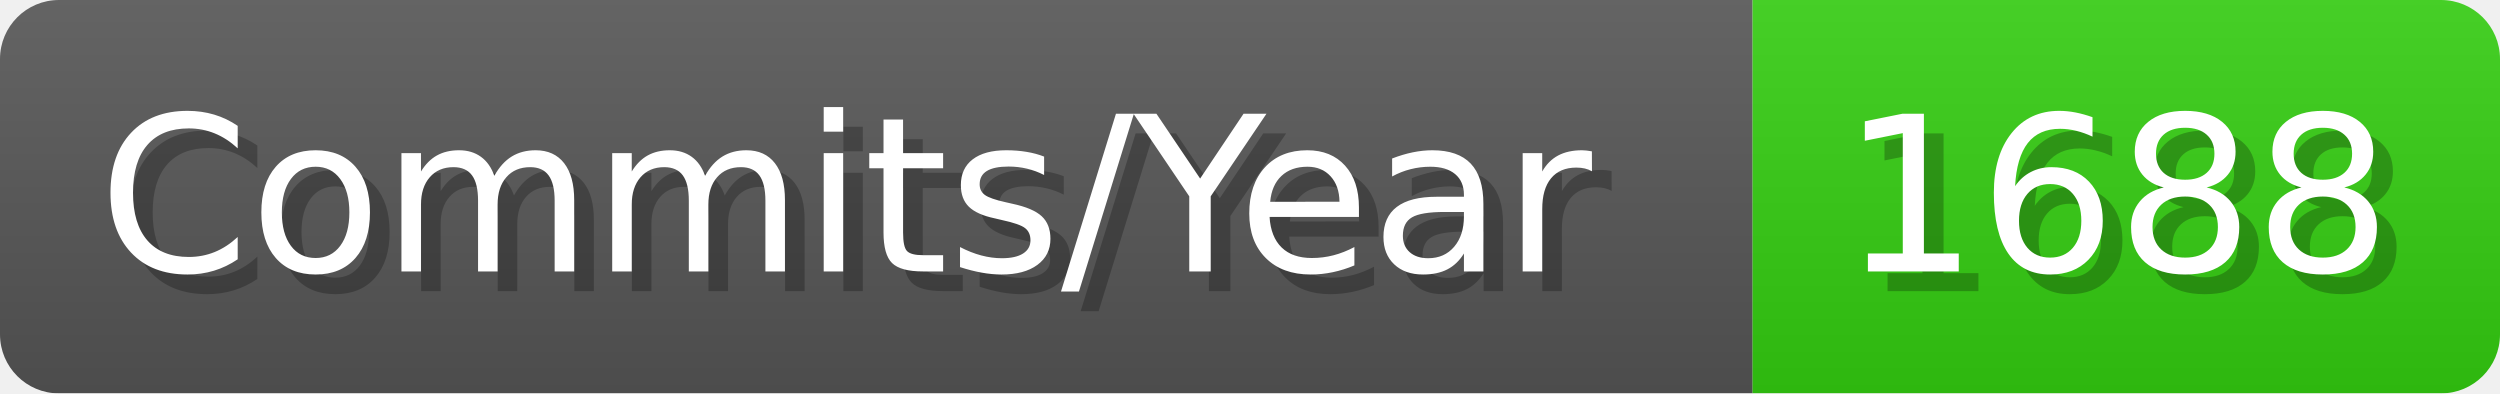
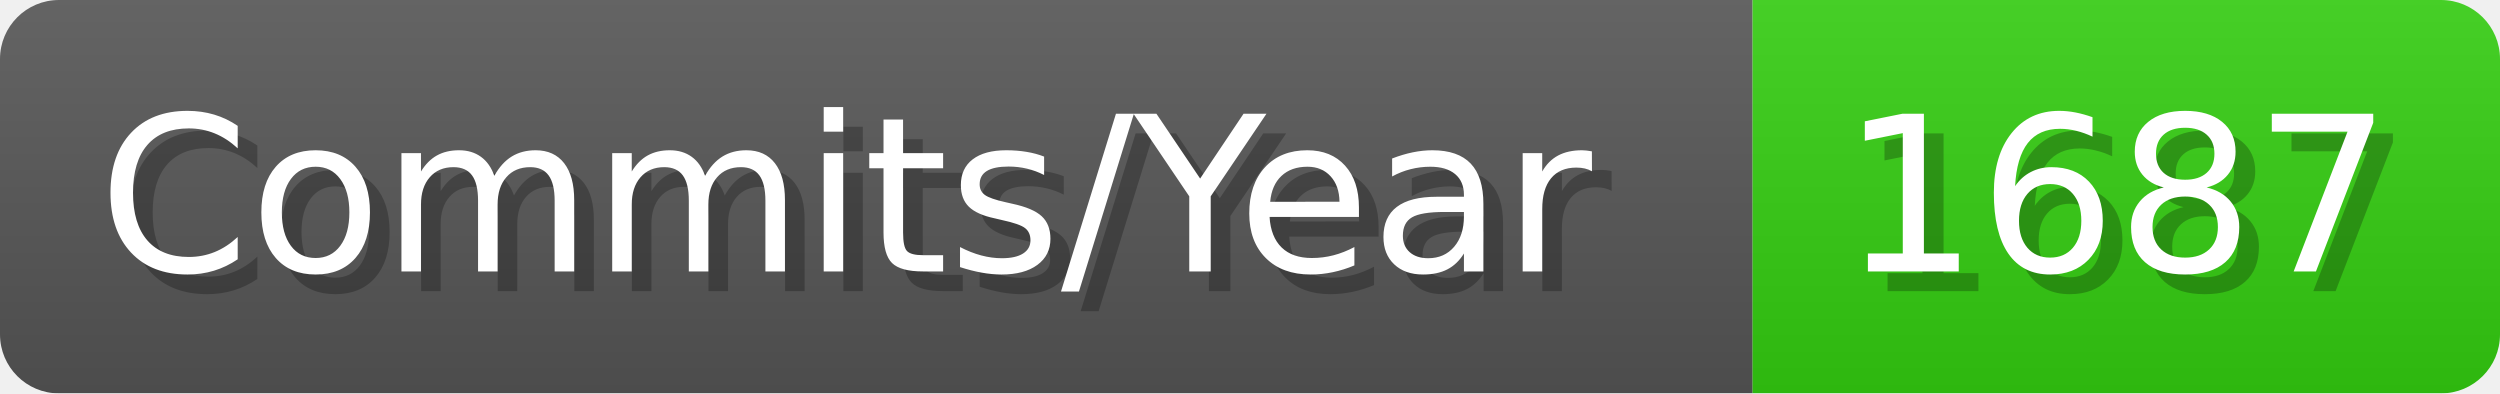
- <svg xmlns="http://www.w3.org/2000/svg" width="127.1" height="20" viewBox="0 0 1271 200" role="img" aria-label="Commits/Year: 1688">
+ <svg xmlns="http://www.w3.org/2000/svg" width="127.1" height="20" viewBox="0 0 1271 200" role="img" aria-label="Commits/Year: 1687">
  <linearGradient id="aUPdi" x2="0" y2="100%">
    <stop offset="0" stop-opacity=".1" stop-color="#EEE" />
    <stop offset="1" stop-opacity=".1" />
  </linearGradient>
  <mask id="WfAiQ">
    <rect width="1271" height="200" rx="30" fill="#FFF" />
  </mask>
  <g mask="url(#WfAiQ)">
    <rect width="891" height="200" fill="#555" />
    <rect width="380" height="200" fill="#3C1" x="891" />
    <rect width="1271" height="200" fill="url(#aUPdi)" />
  </g>
  <g aria-hidden="true" fill="#fff" text-anchor="start" font-family="Verdana,DejaVu Sans,sans-serif" font-size="110">
    <text x="60" y="148" textLength="791" fill="#000" opacity="0.25">Commits/Year</text>
    <text x="50" y="138" textLength="791">Commits/Year</text>
-     <text x="946" y="148" textLength="280" fill="#000" opacity="0.25">1688</text>
-     <text x="936" y="138" textLength="280">1688</text>
+     <text x="946" y="148" textLength="280" fill="#000" opacity="0.25">1687</text>
+     <text x="936" y="138" textLength="280">1687</text>
  </g>
</svg>
